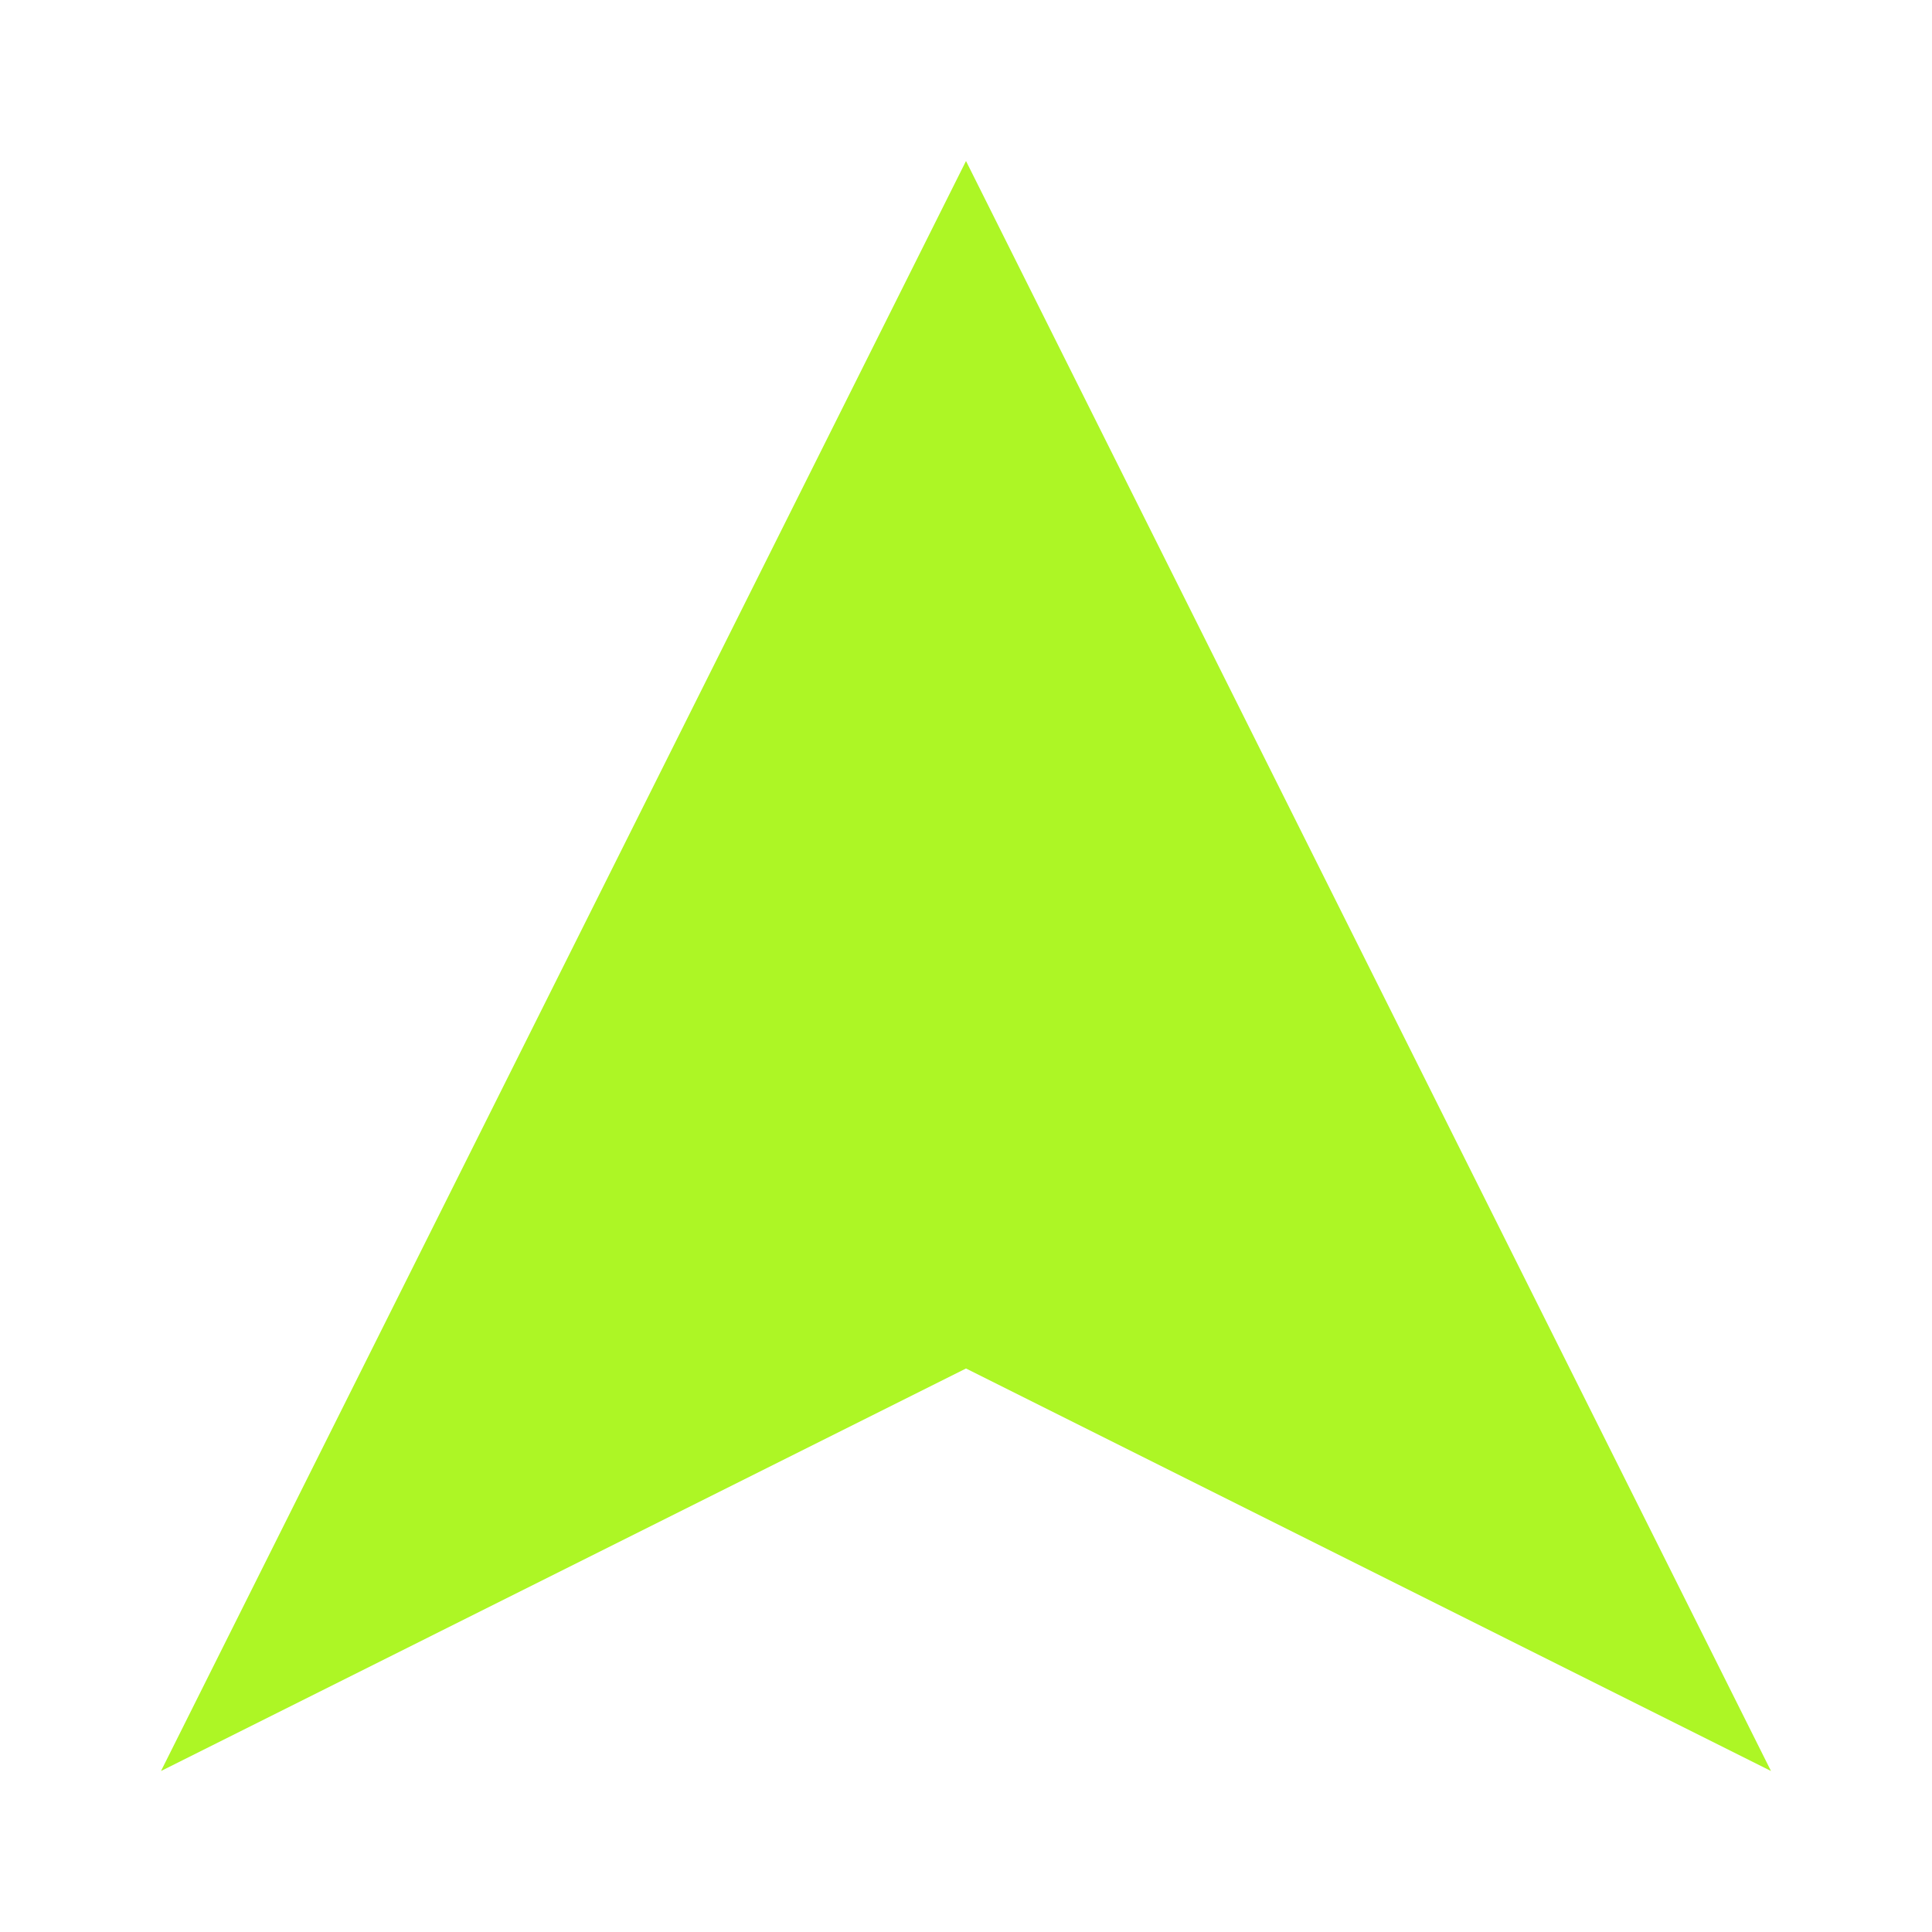
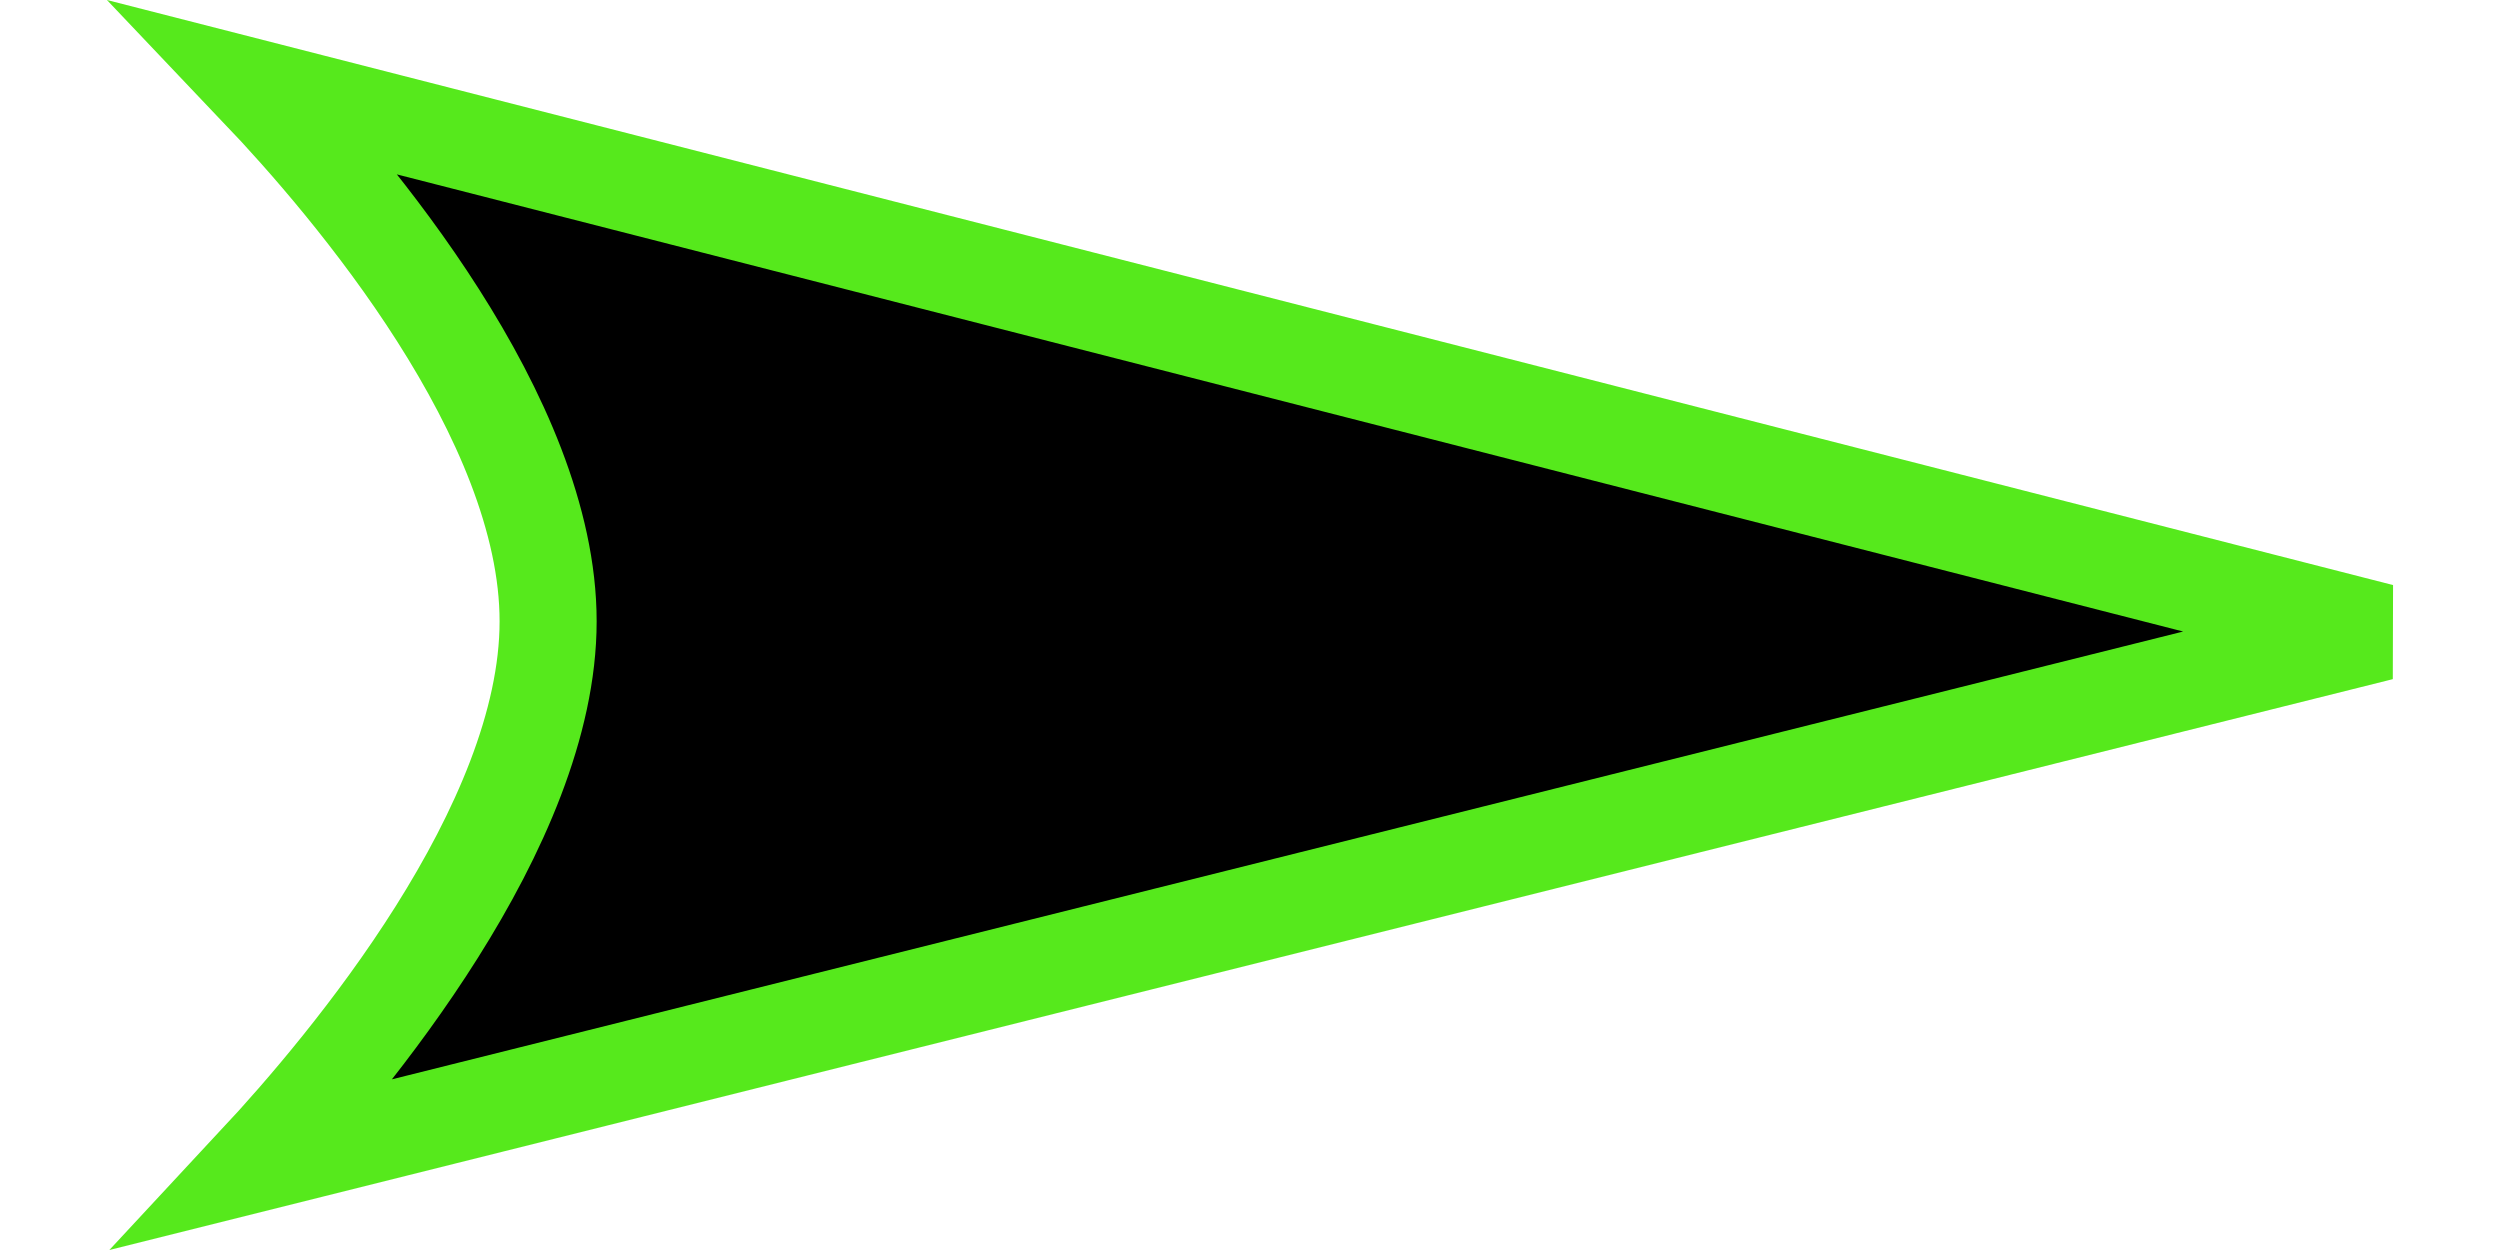
- <svg xmlns="http://www.w3.org/2000/svg" width="24" height="24" viewBox="0 0 24 24" fill="none">
-   <path d="M12 2L22 22L12 17L2 22L12 2Z" fill="#ADF625" />
+ <svg xmlns="http://www.w3.org/2000/svg" viewBox="-16.056 114.754 500.542 273.685" width="24" height="12">
+   <linearGradient gradientUnits="userSpaceOnUse" x1="462.647" y1="-40.823" x2="697.878" y2="-40.823" gradientTransform="matrix(0 1 1 0 290.086 -328.44)" id="tsic0">
+     <stop offset="0" stop-color="#ececec" />
+     <stop offset=".129" stop-color="#f0f0f0" />
+     <stop offset=".387" stop-color="#efefef" />
+     <stop offset=".5" stop-color="#f3f3f3" />
+     <stop offset=".613" stop-color="#efefef" />
+     <stop offset=".871" stop-color="#f0f0f0" />
+     <stop offset="1" stop-color="#ececec" />
+   </linearGradient>
+   <path stroke-width="21.25" d="M16.674 369.438c20.172-21.672 63.865-73.795 63.865-118.646 0-44.587-43.055-95.148-63.437-116.583l464.749 118.936L16.674 369.438z" fill="56e91cff" stroke="#56e91cff" />
</svg>
